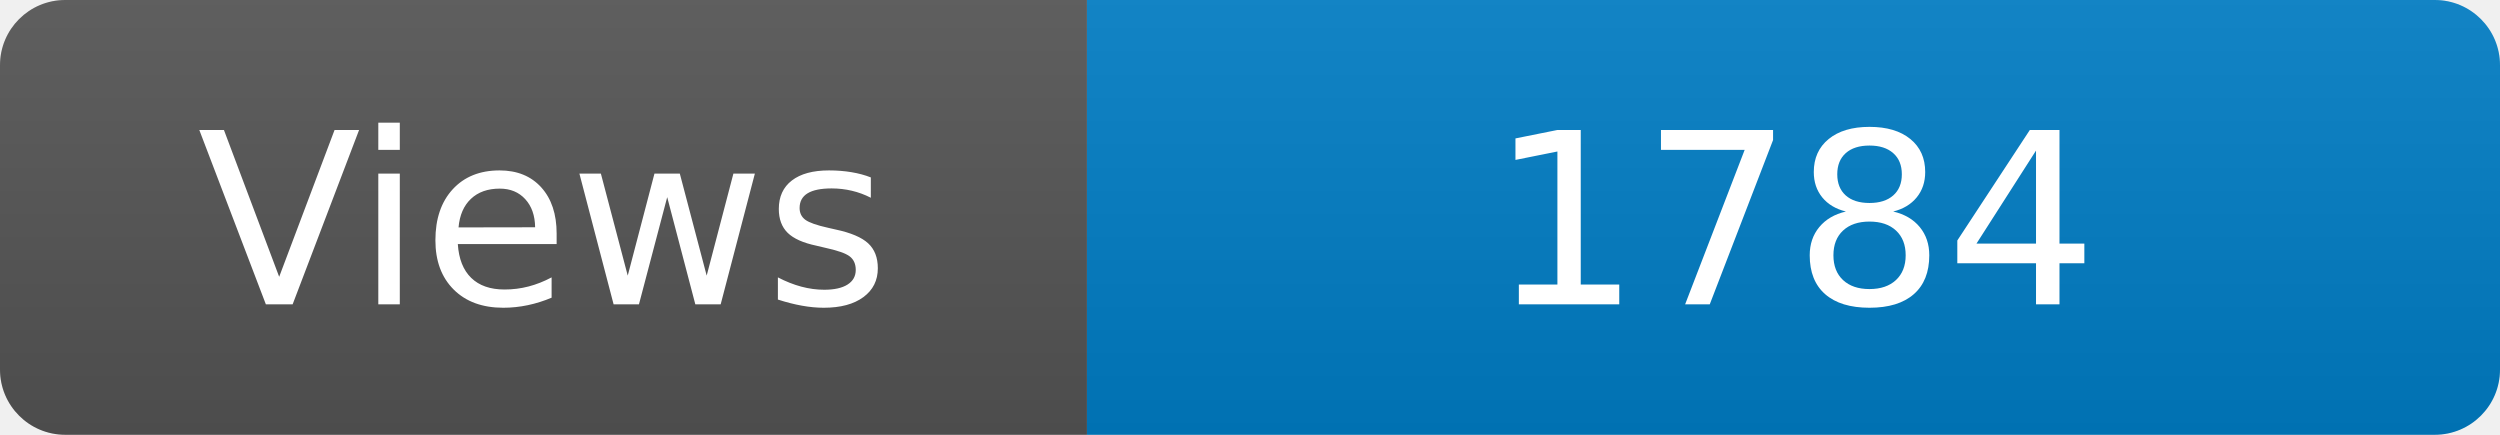
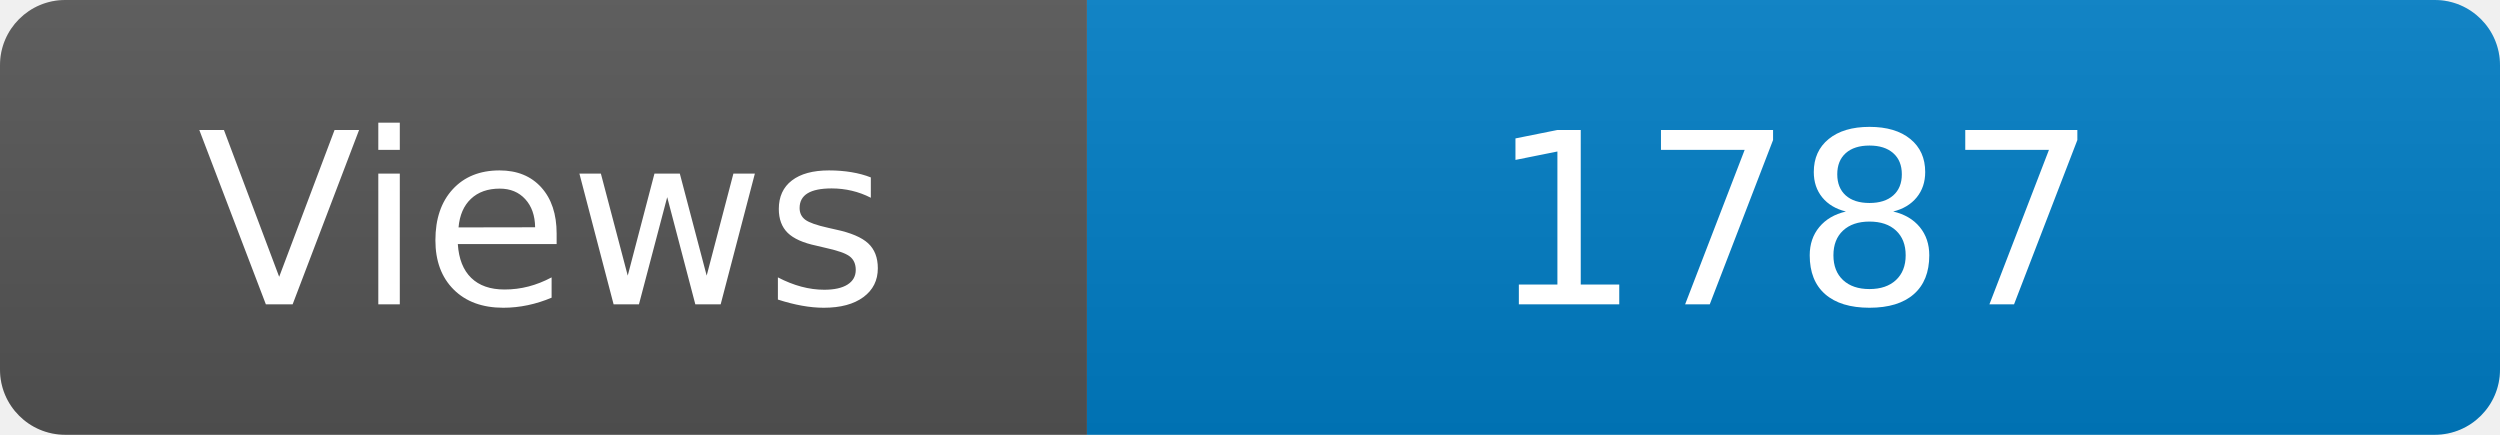
<svg xmlns="http://www.w3.org/2000/svg" width="115" height="20" role="img" aria-label="Maintained?: yes">
  <linearGradient id="s" x2="0" y2="100%">
    <stop offset="0" stop-color="#bbb" stop-opacity=".1" />
    <stop offset="1" stop-opacity=".1" />
  </linearGradient>
  <clipPath id="r">
    <rect width="115" height="20" rx="3" fill="#fff" />
  </clipPath>
  <g clip-path="url(#r)">
    <rect width="50" height="20" fill="#555" />
    <rect x="50" width="160" height="20" fill="#007ec6" />
    <rect width="115" height="20" fill="url(#s)" />
  </g>
  <g fill="#fff" text-anchor="middle" font-family="Verdana,Geneva,DejaVu Sans,sans-serif" font-size="110">
    <text x="250" y="140" transform="scale(.1)" fill="#fff">Views</text>
-     <text x="825" y="140" transform="scale(.1)" fill="#fff">1784</text>
+     <text x="825" y="140" transform="scale(.1)" fill="#fff">1787</text>
  </g>
</svg>
